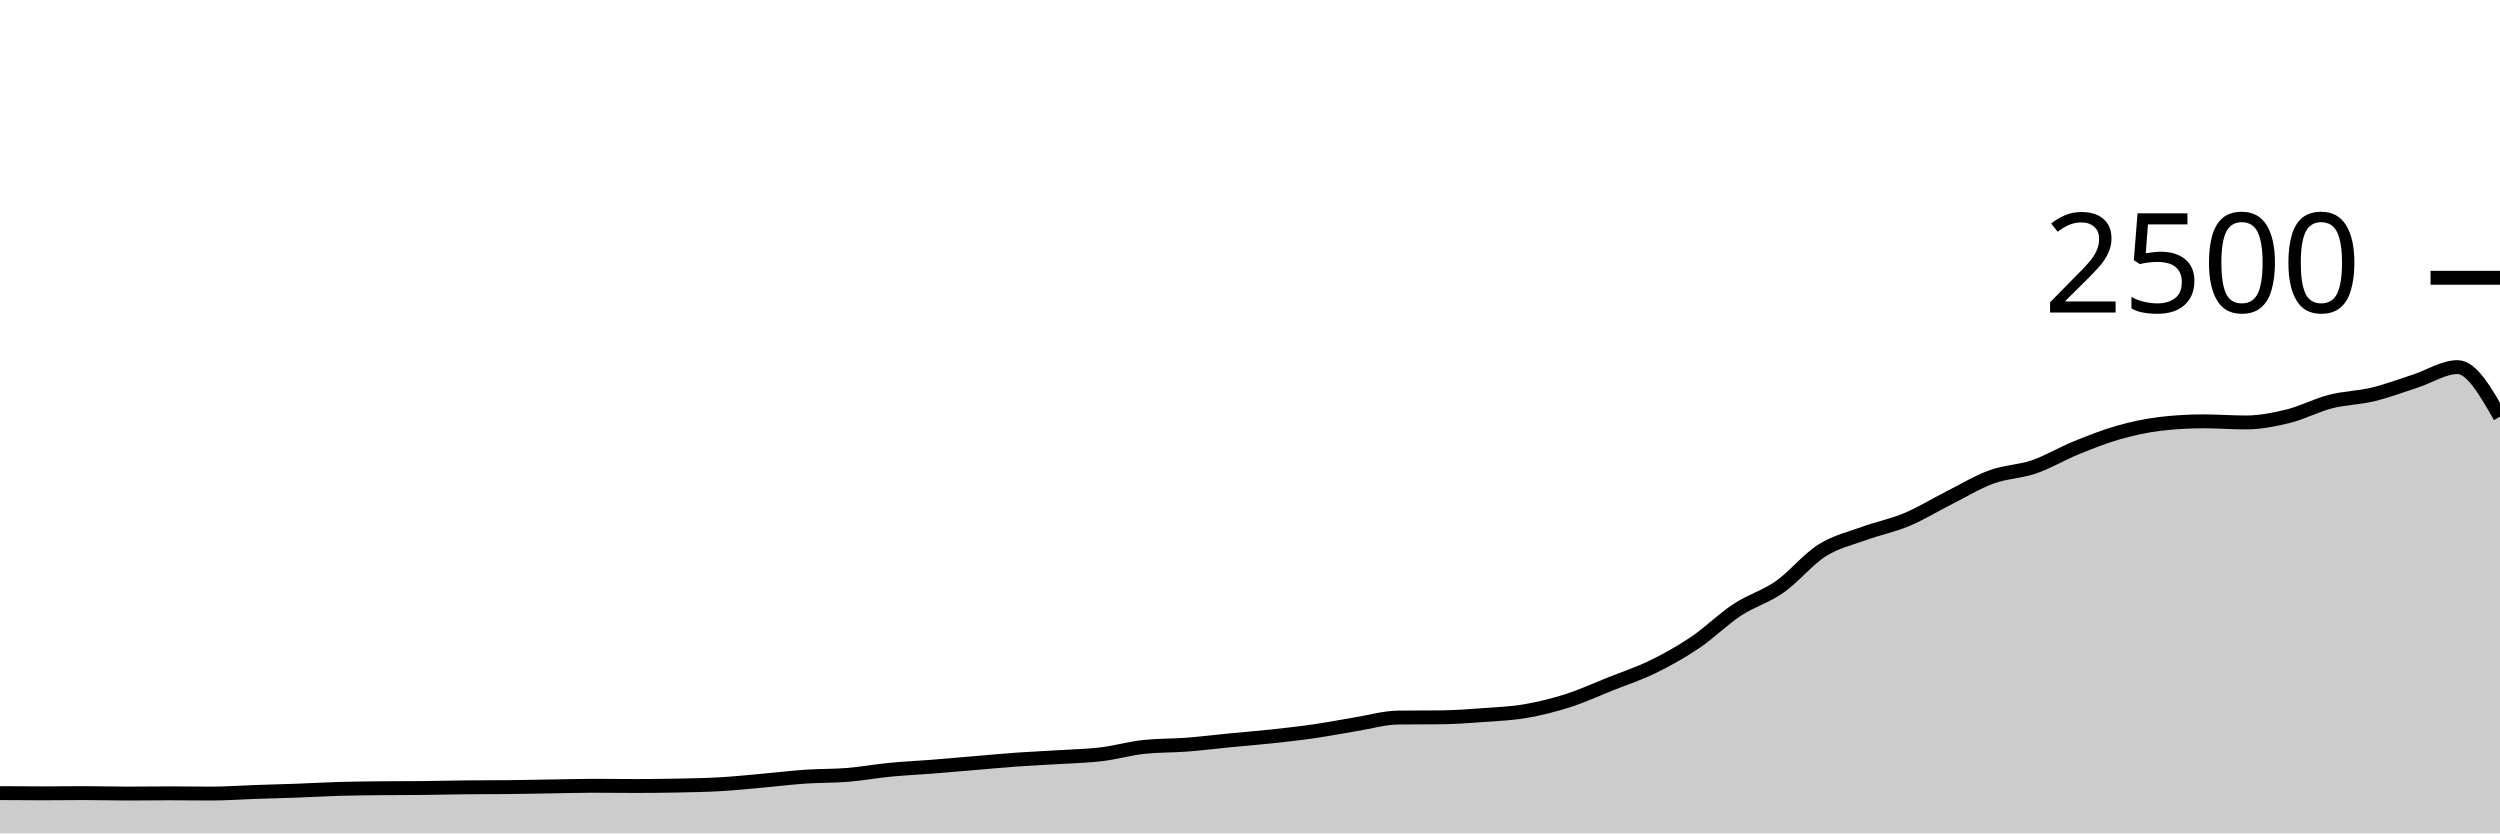
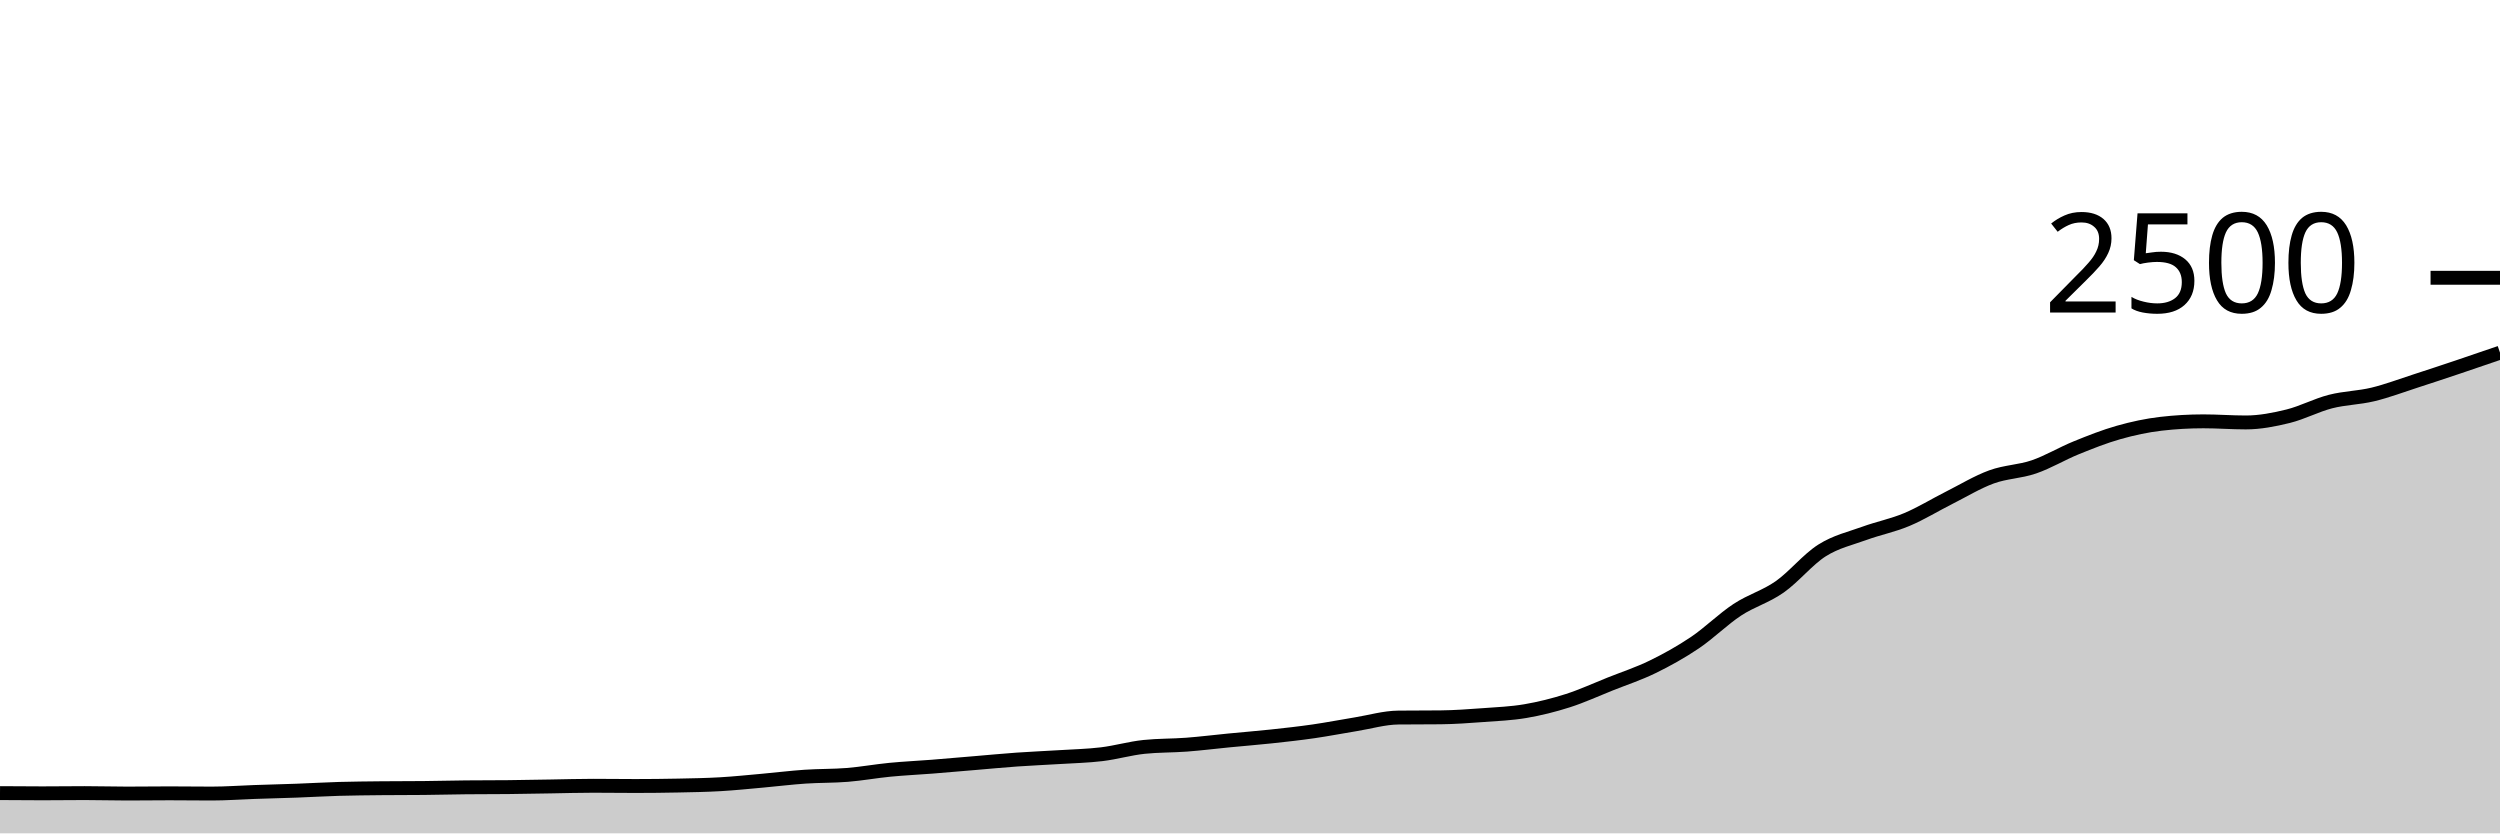
<svg xmlns="http://www.w3.org/2000/svg" viewBox="0 0 180 60">
  <g transform="translate(0,20)">
-     <path class="area" fill="rgba(0, 0, 0, 0.2)" d="M0,37.104C1.017,37.112,2.034,37.12,3.051,37.12C4.068,37.12,5.085,37.104,6.102,37.104C7.119,37.104,8.136,37.136,9.153,37.136C10.169,37.136,11.186,37.12,12.203,37.12C13.22,37.12,14.237,37.136,15.254,37.136C16.271,37.136,17.288,37.059,18.305,37.024C19.322,36.989,20.339,36.965,21.356,36.928C22.373,36.891,23.39,36.829,24.407,36.8C25.424,36.771,26.441,36.763,27.458,36.752C28.475,36.741,29.492,36.747,30.508,36.736C31.525,36.725,32.542,36.699,33.559,36.688C34.576,36.677,35.593,36.683,36.61,36.672C37.627,36.661,38.644,36.64,39.661,36.624C40.678,36.608,41.695,36.576,42.712,36.576C43.729,36.576,44.746,36.592,45.763,36.592C46.78,36.592,47.797,36.581,48.814,36.56C49.831,36.539,50.847,36.523,51.864,36.464C52.881,36.405,53.898,36.299,54.915,36.208C55.932,36.117,56.949,35.989,57.966,35.92C58.983,35.851,60,35.875,61.017,35.792C62.034,35.709,63.051,35.523,64.068,35.424C65.085,35.325,66.102,35.28,67.119,35.2C68.136,35.12,69.153,35.029,70.169,34.944C71.186,34.859,72.203,34.76,73.22,34.688C74.237,34.616,75.254,34.576,76.271,34.512C77.288,34.448,78.305,34.427,79.322,34.304C80.339,34.181,81.356,33.883,82.373,33.776C83.39,33.669,84.407,33.693,85.424,33.616C86.441,33.539,87.458,33.411,88.475,33.312C89.492,33.213,90.508,33.133,91.525,33.024C92.542,32.915,93.559,32.803,94.576,32.656C95.593,32.509,96.61,32.309,97.627,32.144C98.644,31.979,99.661,31.675,100.678,31.664C101.695,31.653,102.712,31.659,103.729,31.648C104.746,31.637,105.763,31.563,106.78,31.488C107.797,31.413,108.814,31.373,109.831,31.2C110.847,31.027,111.864,30.773,112.881,30.448C113.898,30.123,114.915,29.653,115.932,29.248C116.949,28.843,117.966,28.512,118.983,28.016C120,27.52,121.017,26.957,122.034,26.272C123.051,25.587,124.068,24.573,125.085,23.904C126.102,23.235,127.119,22.968,128.136,22.256C129.153,21.544,130.169,20.275,131.186,19.632C132.203,18.989,133.22,18.771,134.237,18.4C135.254,18.029,136.271,17.835,137.288,17.408C138.305,16.981,139.322,16.352,140.339,15.84C141.356,15.328,142.373,14.707,143.39,14.336C144.407,13.965,145.424,13.965,146.441,13.616C147.458,13.267,148.475,12.653,149.492,12.24C150.508,11.827,151.525,11.424,152.542,11.136C153.559,10.848,154.576,10.629,155.593,10.512C156.61,10.395,157.627,10.336,158.644,10.336C159.661,10.336,160.678,10.416,161.695,10.416C162.712,10.416,163.729,10.219,164.746,9.968C165.763,9.717,166.78,9.173,167.797,8.912C168.814,8.651,169.831,8.645,170.847,8.4C171.864,8.155,172.881,7.768,173.898,7.44C174.915,7.112,175.932,6.432,176.949,6.432C177.966,6.432,178.983,8.216,180,10L180,40C178.983,40,177.966,40,176.949,40C175.932,40,174.915,40,173.898,40C172.881,40,171.864,40,170.847,40C169.831,40,168.814,40,167.797,40C166.78,40,165.763,40,164.746,40C163.729,40,162.712,40,161.695,40C160.678,40,159.661,40,158.644,40C157.627,40,156.61,40,155.593,40C154.576,40,153.559,40,152.542,40C151.525,40,150.508,40,149.492,40C148.475,40,147.458,40,146.441,40C145.424,40,144.407,40,143.39,40C142.373,40,141.356,40,140.339,40C139.322,40,138.305,40,137.288,40C136.271,40,135.254,40,134.237,40C133.22,40,132.203,40,131.186,40C130.169,40,129.153,40,128.136,40C127.119,40,126.102,40,125.085,40C124.068,40,123.051,40,122.034,40C121.017,40,120,40,118.983,40C117.966,40,116.949,40,115.932,40C114.915,40,113.898,40,112.881,40C111.864,40,110.847,40,109.831,40C108.814,40,107.797,40,106.78,40C105.763,40,104.746,40,103.729,40C102.712,40,101.695,40,100.678,40C99.661,40,98.644,40,97.627,40C96.61,40,95.593,40,94.576,40C93.559,40,92.542,40,91.525,40C90.508,40,89.492,40,88.475,40C87.458,40,86.441,40,85.424,40C84.407,40,83.39,40,82.373,40C81.356,40,80.339,40,79.322,40C78.305,40,77.288,40,76.271,40C75.254,40,74.237,40,73.22,40C72.203,40,71.186,40,70.169,40C69.153,40,68.136,40,67.119,40C66.102,40,65.085,40,64.068,40C63.051,40,62.034,40,61.017,40C60,40,58.983,40,57.966,40C56.949,40,55.932,40,54.915,40C53.898,40,52.881,40,51.864,40C50.847,40,49.831,40,48.814,40C47.797,40,46.78,40,45.763,40C44.746,40,43.729,40,42.712,40C41.695,40,40.678,40,39.661,40C38.644,40,37.627,40,36.61,40C35.593,40,34.576,40,33.559,40C32.542,40,31.525,40,30.508,40C29.492,40,28.475,40,27.458,40C26.441,40,25.424,40,24.407,40C23.39,40,22.373,40,21.356,40C20.339,40,19.322,40,18.305,40C17.288,40,16.271,40,15.254,40C14.237,40,13.22,40,12.203,40C11.186,40,10.169,40,9.153,40C8.136,40,7.119,40,6.102,40C5.085,40,4.068,40,3.051,40C2.034,40,1.017,40,0,40Z" />
-     <path class="line" stroke="black" fill="none" d="M0,37.104C1.017,37.112,2.034,37.12,3.051,37.12C4.068,37.12,5.085,37.104,6.102,37.104C7.119,37.104,8.136,37.136,9.153,37.136C10.169,37.136,11.186,37.12,12.203,37.12C13.22,37.12,14.237,37.136,15.254,37.136C16.271,37.136,17.288,37.059,18.305,37.024C19.322,36.989,20.339,36.965,21.356,36.928C22.373,36.891,23.39,36.829,24.407,36.8C25.424,36.771,26.441,36.763,27.458,36.752C28.475,36.741,29.492,36.747,30.508,36.736C31.525,36.725,32.542,36.699,33.559,36.688C34.576,36.677,35.593,36.683,36.61,36.672C37.627,36.661,38.644,36.64,39.661,36.624C40.678,36.608,41.695,36.576,42.712,36.576C43.729,36.576,44.746,36.592,45.763,36.592C46.78,36.592,47.797,36.581,48.814,36.56C49.831,36.539,50.847,36.523,51.864,36.464C52.881,36.405,53.898,36.299,54.915,36.208C55.932,36.117,56.949,35.989,57.966,35.92C58.983,35.851,60,35.875,61.017,35.792C62.034,35.709,63.051,35.523,64.068,35.424C65.085,35.325,66.102,35.28,67.119,35.2C68.136,35.12,69.153,35.029,70.169,34.944C71.186,34.859,72.203,34.76,73.22,34.688C74.237,34.616,75.254,34.576,76.271,34.512C77.288,34.448,78.305,34.427,79.322,34.304C80.339,34.181,81.356,33.883,82.373,33.776C83.39,33.669,84.407,33.693,85.424,33.616C86.441,33.539,87.458,33.411,88.475,33.312C89.492,33.213,90.508,33.133,91.525,33.024C92.542,32.915,93.559,32.803,94.576,32.656C95.593,32.509,96.61,32.309,97.627,32.144C98.644,31.979,99.661,31.675,100.678,31.664C101.695,31.653,102.712,31.659,103.729,31.648C104.746,31.637,105.763,31.563,106.78,31.488C107.797,31.413,108.814,31.373,109.831,31.2C110.847,31.027,111.864,30.773,112.881,30.448C113.898,30.123,114.915,29.653,115.932,29.248C116.949,28.843,117.966,28.512,118.983,28.016C120,27.52,121.017,26.957,122.034,26.272C123.051,25.587,124.068,24.573,125.085,23.904C126.102,23.235,127.119,22.968,128.136,22.256C129.153,21.544,130.169,20.275,131.186,19.632C132.203,18.989,133.22,18.771,134.237,18.4C135.254,18.029,136.271,17.835,137.288,17.408C138.305,16.981,139.322,16.352,140.339,15.84C141.356,15.328,142.373,14.707,143.39,14.336C144.407,13.965,145.424,13.965,146.441,13.616C147.458,13.267,148.475,12.653,149.492,12.24C150.508,11.827,151.525,11.424,152.542,11.136C153.559,10.848,154.576,10.629,155.593,10.512C156.61,10.395,157.627,10.336,158.644,10.336C159.661,10.336,160.678,10.416,161.695,10.416C162.712,10.416,163.729,10.219,164.746,9.968C165.763,9.717,166.78,9.173,167.797,8.912C168.814,8.651,169.831,8.645,170.847,8.4C171.864,8.155,172.881,7.768,173.898,7.44C174.915,7.112,175.932,6.432,176.949,6.432C177.966,6.432,178.983,8.216,180,10" />
+     <path class="area" fill="rgba(0, 0, 0, 0.2)" d="M0,37.104C1.017,37.112,2.034,37.12,3.051,37.12C4.068,37.12,5.085,37.104,6.102,37.104C7.119,37.104,8.136,37.136,9.153,37.136C10.169,37.136,11.186,37.12,12.203,37.12C13.22,37.12,14.237,37.136,15.254,37.136C16.271,37.136,17.288,37.059,18.305,37.024C19.322,36.989,20.339,36.965,21.356,36.928C22.373,36.891,23.39,36.829,24.407,36.8C25.424,36.771,26.441,36.763,27.458,36.752C28.475,36.741,29.492,36.747,30.508,36.736C31.525,36.725,32.542,36.699,33.559,36.688C34.576,36.677,35.593,36.683,36.61,36.672C37.627,36.661,38.644,36.64,39.661,36.624C40.678,36.608,41.695,36.576,42.712,36.576C43.729,36.576,44.746,36.592,45.763,36.592C46.78,36.592,47.797,36.581,48.814,36.56C49.831,36.539,50.847,36.523,51.864,36.464C52.881,36.405,53.898,36.299,54.915,36.208C55.932,36.117,56.949,35.989,57.966,35.92C58.983,35.851,60,35.875,61.017,35.792C62.034,35.709,63.051,35.523,64.068,35.424C65.085,35.325,66.102,35.28,67.119,35.2C68.136,35.12,69.153,35.029,70.169,34.944C71.186,34.859,72.203,34.76,73.22,34.688C74.237,34.616,75.254,34.576,76.271,34.512C77.288,34.448,78.305,34.427,79.322,34.304C80.339,34.181,81.356,33.883,82.373,33.776C83.39,33.669,84.407,33.693,85.424,33.616C86.441,33.539,87.458,33.411,88.475,33.312C89.492,33.213,90.508,33.133,91.525,33.024C92.542,32.915,93.559,32.803,94.576,32.656C95.593,32.509,96.61,32.309,97.627,32.144C98.644,31.979,99.661,31.675,100.678,31.664C101.695,31.653,102.712,31.659,103.729,31.648C104.746,31.637,105.763,31.563,106.78,31.488C107.797,31.413,108.814,31.373,109.831,31.2C110.847,31.027,111.864,30.773,112.881,30.448C113.898,30.123,114.915,29.653,115.932,29.248C116.949,28.843,117.966,28.512,118.983,28.016C120,27.52,121.017,26.957,122.034,26.272C123.051,25.587,124.068,24.573,125.085,23.904C126.102,23.235,127.119,22.968,128.136,22.256C129.153,21.544,130.169,20.275,131.186,19.632C132.203,18.989,133.22,18.771,134.237,18.4C135.254,18.029,136.271,17.835,137.288,17.408C138.305,16.981,139.322,16.352,140.339,15.84C141.356,15.328,142.373,14.707,143.39,14.336C144.407,13.965,145.424,13.965,146.441,13.616C147.458,13.267,148.475,12.653,149.492,12.24C150.508,11.827,151.525,11.424,152.542,11.136C153.559,10.848,154.576,10.629,155.593,10.512C156.61,10.395,157.627,10.336,158.644,10.336C159.661,10.336,160.678,10.416,161.695,10.416C162.712,10.416,163.729,10.219,164.746,9.968C165.763,9.717,166.78,9.173,167.797,8.912C168.814,8.651,169.831,8.645,170.847,8.4C171.864,8.155,172.881,7.768,173.898,7.44C174.915,7.112,175.932,6.773,176.949,6.432C177.966,6.091,178.983,5.741,180,5.392L180,40C178.983,40,177.966,40,176.949,40C175.932,40,174.915,40,173.898,40C172.881,40,171.864,40,170.847,40C169.831,40,168.814,40,167.797,40C166.78,40,165.763,40,164.746,40C163.729,40,162.712,40,161.695,40C160.678,40,159.661,40,158.644,40C157.627,40,156.61,40,155.593,40C154.576,40,153.559,40,152.542,40C151.525,40,150.508,40,149.492,40C148.475,40,147.458,40,146.441,40C145.424,40,144.407,40,143.39,40C142.373,40,141.356,40,140.339,40C139.322,40,138.305,40,137.288,40C136.271,40,135.254,40,134.237,40C133.22,40,132.203,40,131.186,40C130.169,40,129.153,40,128.136,40C127.119,40,126.102,40,125.085,40C124.068,40,123.051,40,122.034,40C121.017,40,120,40,118.983,40C117.966,40,116.949,40,115.932,40C114.915,40,113.898,40,112.881,40C111.864,40,110.847,40,109.831,40C108.814,40,107.797,40,106.78,40C105.763,40,104.746,40,103.729,40C102.712,40,101.695,40,100.678,40C99.661,40,98.644,40,97.627,40C96.61,40,95.593,40,94.576,40C93.559,40,92.542,40,91.525,40C90.508,40,89.492,40,88.475,40C87.458,40,86.441,40,85.424,40C84.407,40,83.39,40,82.373,40C81.356,40,80.339,40,79.322,40C78.305,40,77.288,40,76.271,40C75.254,40,74.237,40,73.22,40C72.203,40,71.186,40,70.169,40C69.153,40,68.136,40,67.119,40C66.102,40,65.085,40,64.068,40C63.051,40,62.034,40,61.017,40C60,40,58.983,40,57.966,40C56.949,40,55.932,40,54.915,40C53.898,40,52.881,40,51.864,40C50.847,40,49.831,40,48.814,40C47.797,40,46.78,40,45.763,40C44.746,40,43.729,40,42.712,40C41.695,40,40.678,40,39.661,40C38.644,40,37.627,40,36.61,40C35.593,40,34.576,40,33.559,40C32.542,40,31.525,40,30.508,40C29.492,40,28.475,40,27.458,40C26.441,40,25.424,40,24.407,40C23.39,40,22.373,40,21.356,40C20.339,40,19.322,40,18.305,40C17.288,40,16.271,40,15.254,40C14.237,40,13.22,40,12.203,40C11.186,40,10.169,40,9.153,40C8.136,40,7.119,40,6.102,40C5.085,40,4.068,40,3.051,40C2.034,40,1.017,40,0,40Z" />
+     <path class="line" stroke="black" fill="none" d="M0,37.104C1.017,37.112,2.034,37.12,3.051,37.12C4.068,37.12,5.085,37.104,6.102,37.104C7.119,37.104,8.136,37.136,9.153,37.136C10.169,37.136,11.186,37.12,12.203,37.12C13.22,37.12,14.237,37.136,15.254,37.136C16.271,37.136,17.288,37.059,18.305,37.024C19.322,36.989,20.339,36.965,21.356,36.928C22.373,36.891,23.39,36.829,24.407,36.8C25.424,36.771,26.441,36.763,27.458,36.752C28.475,36.741,29.492,36.747,30.508,36.736C31.525,36.725,32.542,36.699,33.559,36.688C34.576,36.677,35.593,36.683,36.61,36.672C37.627,36.661,38.644,36.64,39.661,36.624C40.678,36.608,41.695,36.576,42.712,36.576C43.729,36.576,44.746,36.592,45.763,36.592C46.78,36.592,47.797,36.581,48.814,36.56C49.831,36.539,50.847,36.523,51.864,36.464C52.881,36.405,53.898,36.299,54.915,36.208C55.932,36.117,56.949,35.989,57.966,35.92C58.983,35.851,60,35.875,61.017,35.792C62.034,35.709,63.051,35.523,64.068,35.424C65.085,35.325,66.102,35.28,67.119,35.2C68.136,35.12,69.153,35.029,70.169,34.944C71.186,34.859,72.203,34.76,73.22,34.688C74.237,34.616,75.254,34.576,76.271,34.512C77.288,34.448,78.305,34.427,79.322,34.304C80.339,34.181,81.356,33.883,82.373,33.776C83.39,33.669,84.407,33.693,85.424,33.616C86.441,33.539,87.458,33.411,88.475,33.312C89.492,33.213,90.508,33.133,91.525,33.024C92.542,32.915,93.559,32.803,94.576,32.656C95.593,32.509,96.61,32.309,97.627,32.144C98.644,31.979,99.661,31.675,100.678,31.664C101.695,31.653,102.712,31.659,103.729,31.648C104.746,31.637,105.763,31.563,106.78,31.488C107.797,31.413,108.814,31.373,109.831,31.2C110.847,31.027,111.864,30.773,112.881,30.448C113.898,30.123,114.915,29.653,115.932,29.248C116.949,28.843,117.966,28.512,118.983,28.016C120,27.52,121.017,26.957,122.034,26.272C123.051,25.587,124.068,24.573,125.085,23.904C126.102,23.235,127.119,22.968,128.136,22.256C129.153,21.544,130.169,20.275,131.186,19.632C132.203,18.989,133.22,18.771,134.237,18.4C135.254,18.029,136.271,17.835,137.288,17.408C138.305,16.981,139.322,16.352,140.339,15.84C141.356,15.328,142.373,14.707,143.39,14.336C144.407,13.965,145.424,13.965,146.441,13.616C147.458,13.267,148.475,12.653,149.492,12.24C150.508,11.827,151.525,11.424,152.542,11.136C153.559,10.848,154.576,10.629,155.593,10.512C156.61,10.395,157.627,10.336,158.644,10.336C159.661,10.336,160.678,10.416,161.695,10.416C162.712,10.416,163.729,10.219,164.746,9.968C165.763,9.717,166.78,9.173,167.797,8.912C168.814,8.651,169.831,8.645,170.847,8.4C171.864,8.155,172.881,7.768,173.898,7.44C174.915,7.112,175.932,6.773,176.949,6.432C177.966,6.091,178.983,5.741,180,5.392" />
    <path class="axis-ceiling" stroke-width="1" stroke="black" fill="none" d="M175,0L180,0" />
    <text class="axis-ceiling-label" font-family="sans-serif" text-anchor="end" font-size="10px" x="170" y="2.5">2500</text>
  </g>
</svg>
